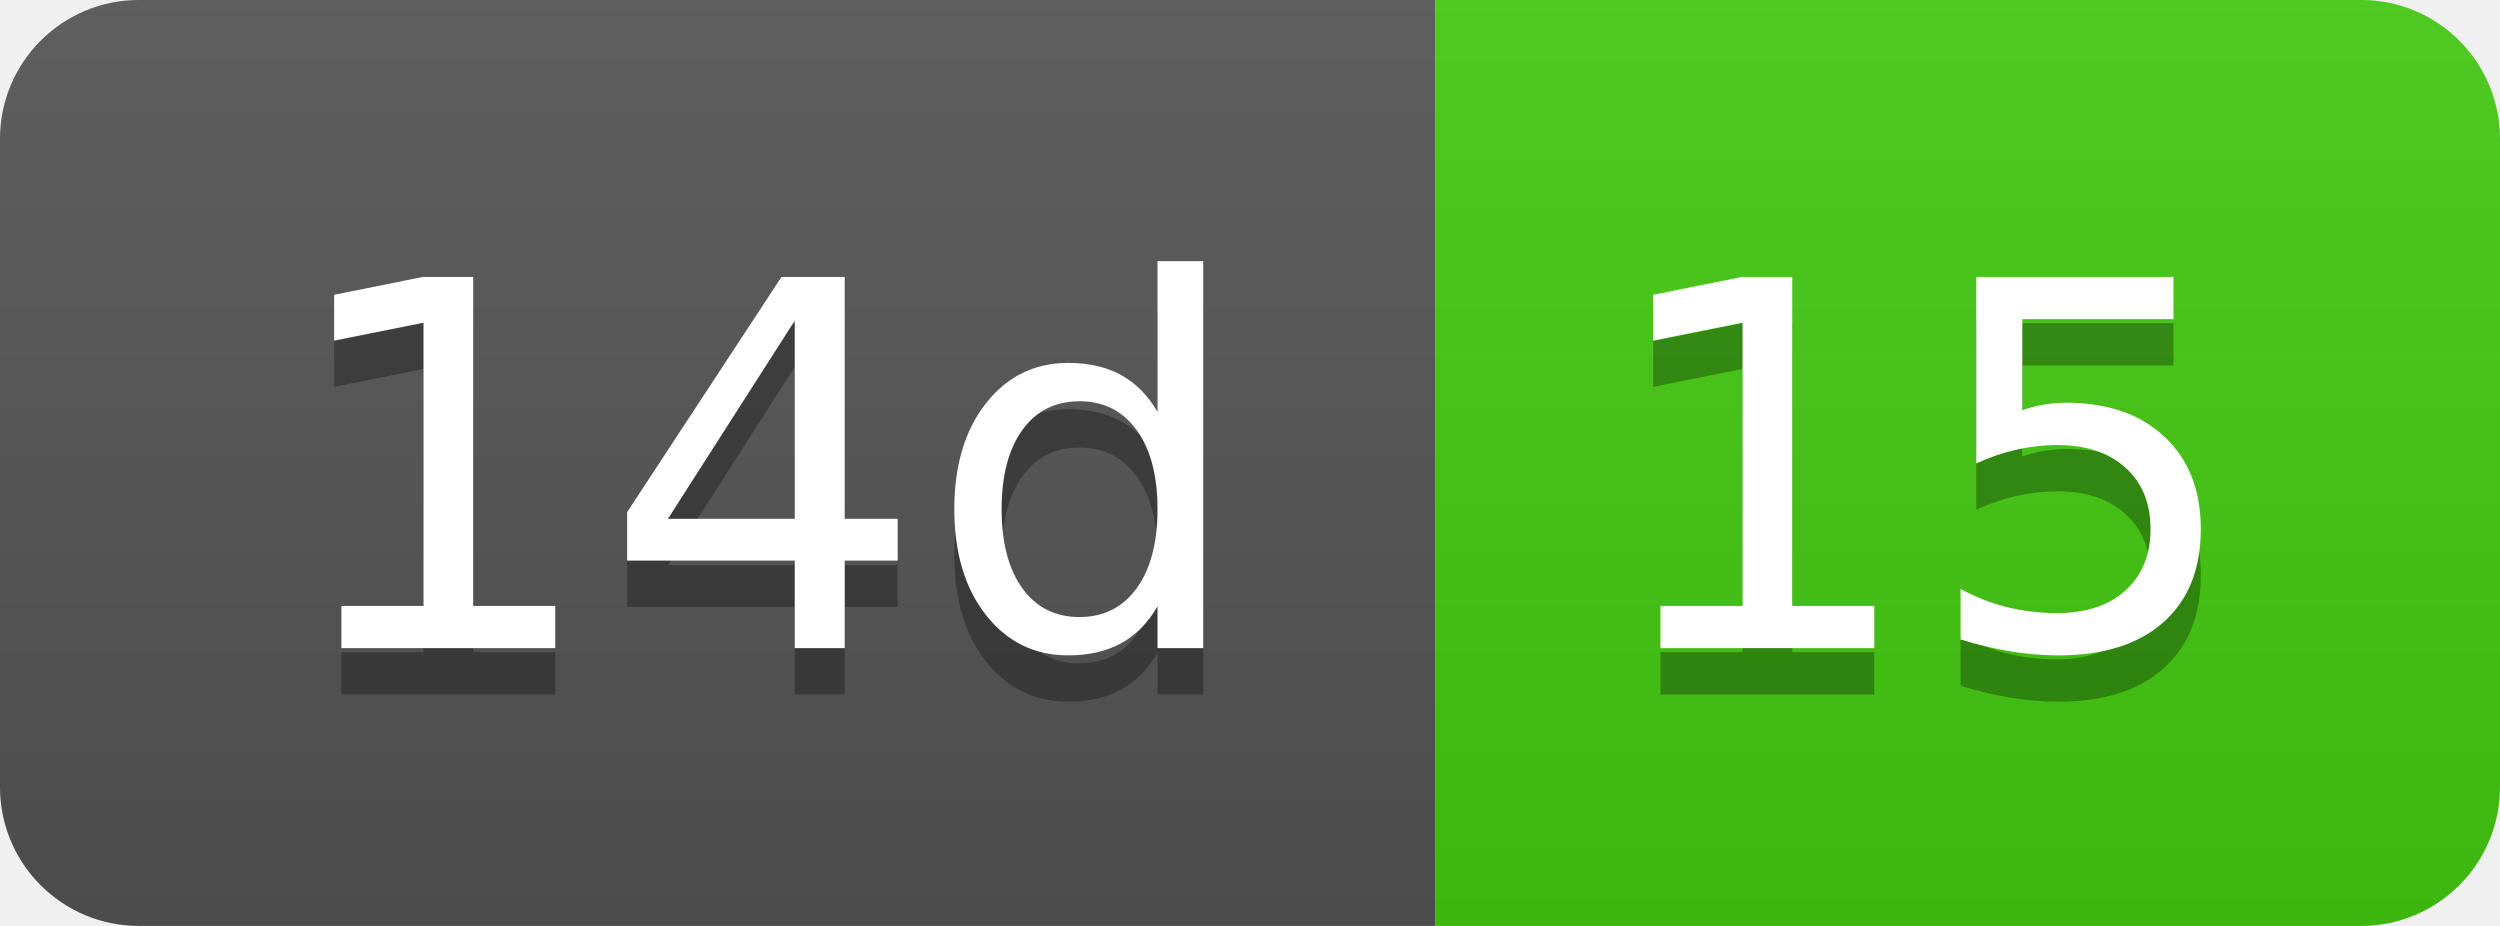
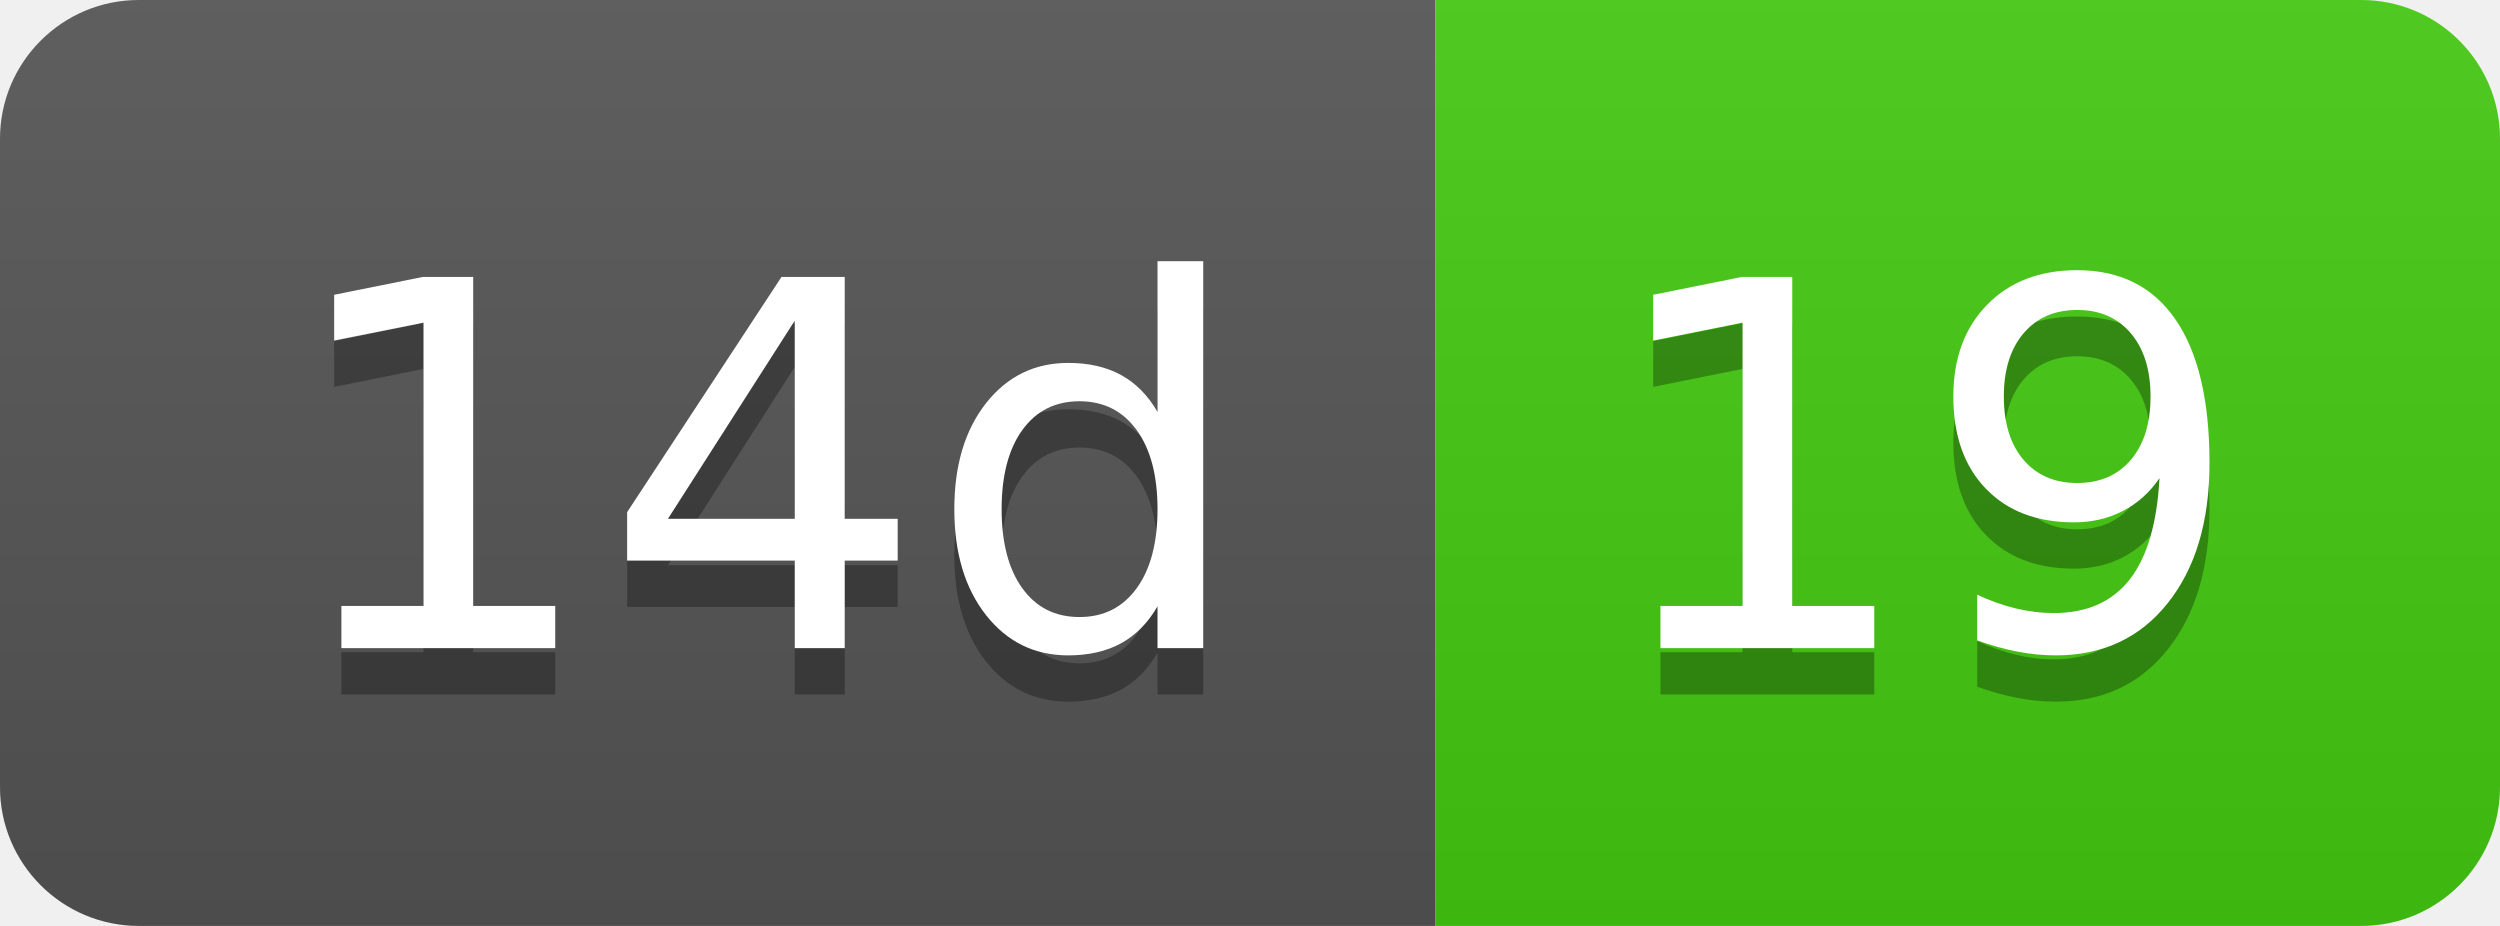
- <svg xmlns="http://www.w3.org/2000/svg" width="54" height="20" role="img" aria-label="14d: 15">
+ <svg xmlns="http://www.w3.org/2000/svg" width="54" height="20" role="img" aria-label="14d: 19">
  <linearGradient id="s" x2="0" y2="100%">
    <stop offset="0" stop-color="#bbb" stop-opacity=".1" />
    <stop offset="1" stop-opacity=".1" />
  </linearGradient>
  <clipPath id="r">
    <rect width="54" height="20" rx="3" fill="#fff" />
  </clipPath>
  <g clip-path="url(#r)">
    <rect width="31" height="20" fill="#555" />
    <rect x="31" width="23" height="20" fill="#4c1" />
    <rect width="54" height="20" fill="url(#s)" />
  </g>
  <g fill="#fff" text-anchor="middle" font-family="Verdana,Geneva,DejaVu Sans,sans-serif" text-rendering="geometricPrecision" font-size="110">
    <text aria-hidden="true" x="165" y="150" fill="#010101" fill-opacity=".3" transform="scale(.1)" textLength="210">14d</text>
    <text x="165" y="140" transform="scale(.1)" fill="#fff" textLength="210">14d</text>
-     <text aria-hidden="true" x="415" y="150" fill="#010101" fill-opacity=".3" transform="scale(.1)" textLength="130">15</text>
-     <text x="415" y="140" transform="scale(.1)" fill="#fff" textLength="130">15</text>
+     <text aria-hidden="true" x="415" y="150" fill="#010101" fill-opacity=".3" transform="scale(.1)" textLength="130">19</text>
+     <text x="415" y="140" transform="scale(.1)" fill="#fff" textLength="130">19</text>
  </g>
</svg>
